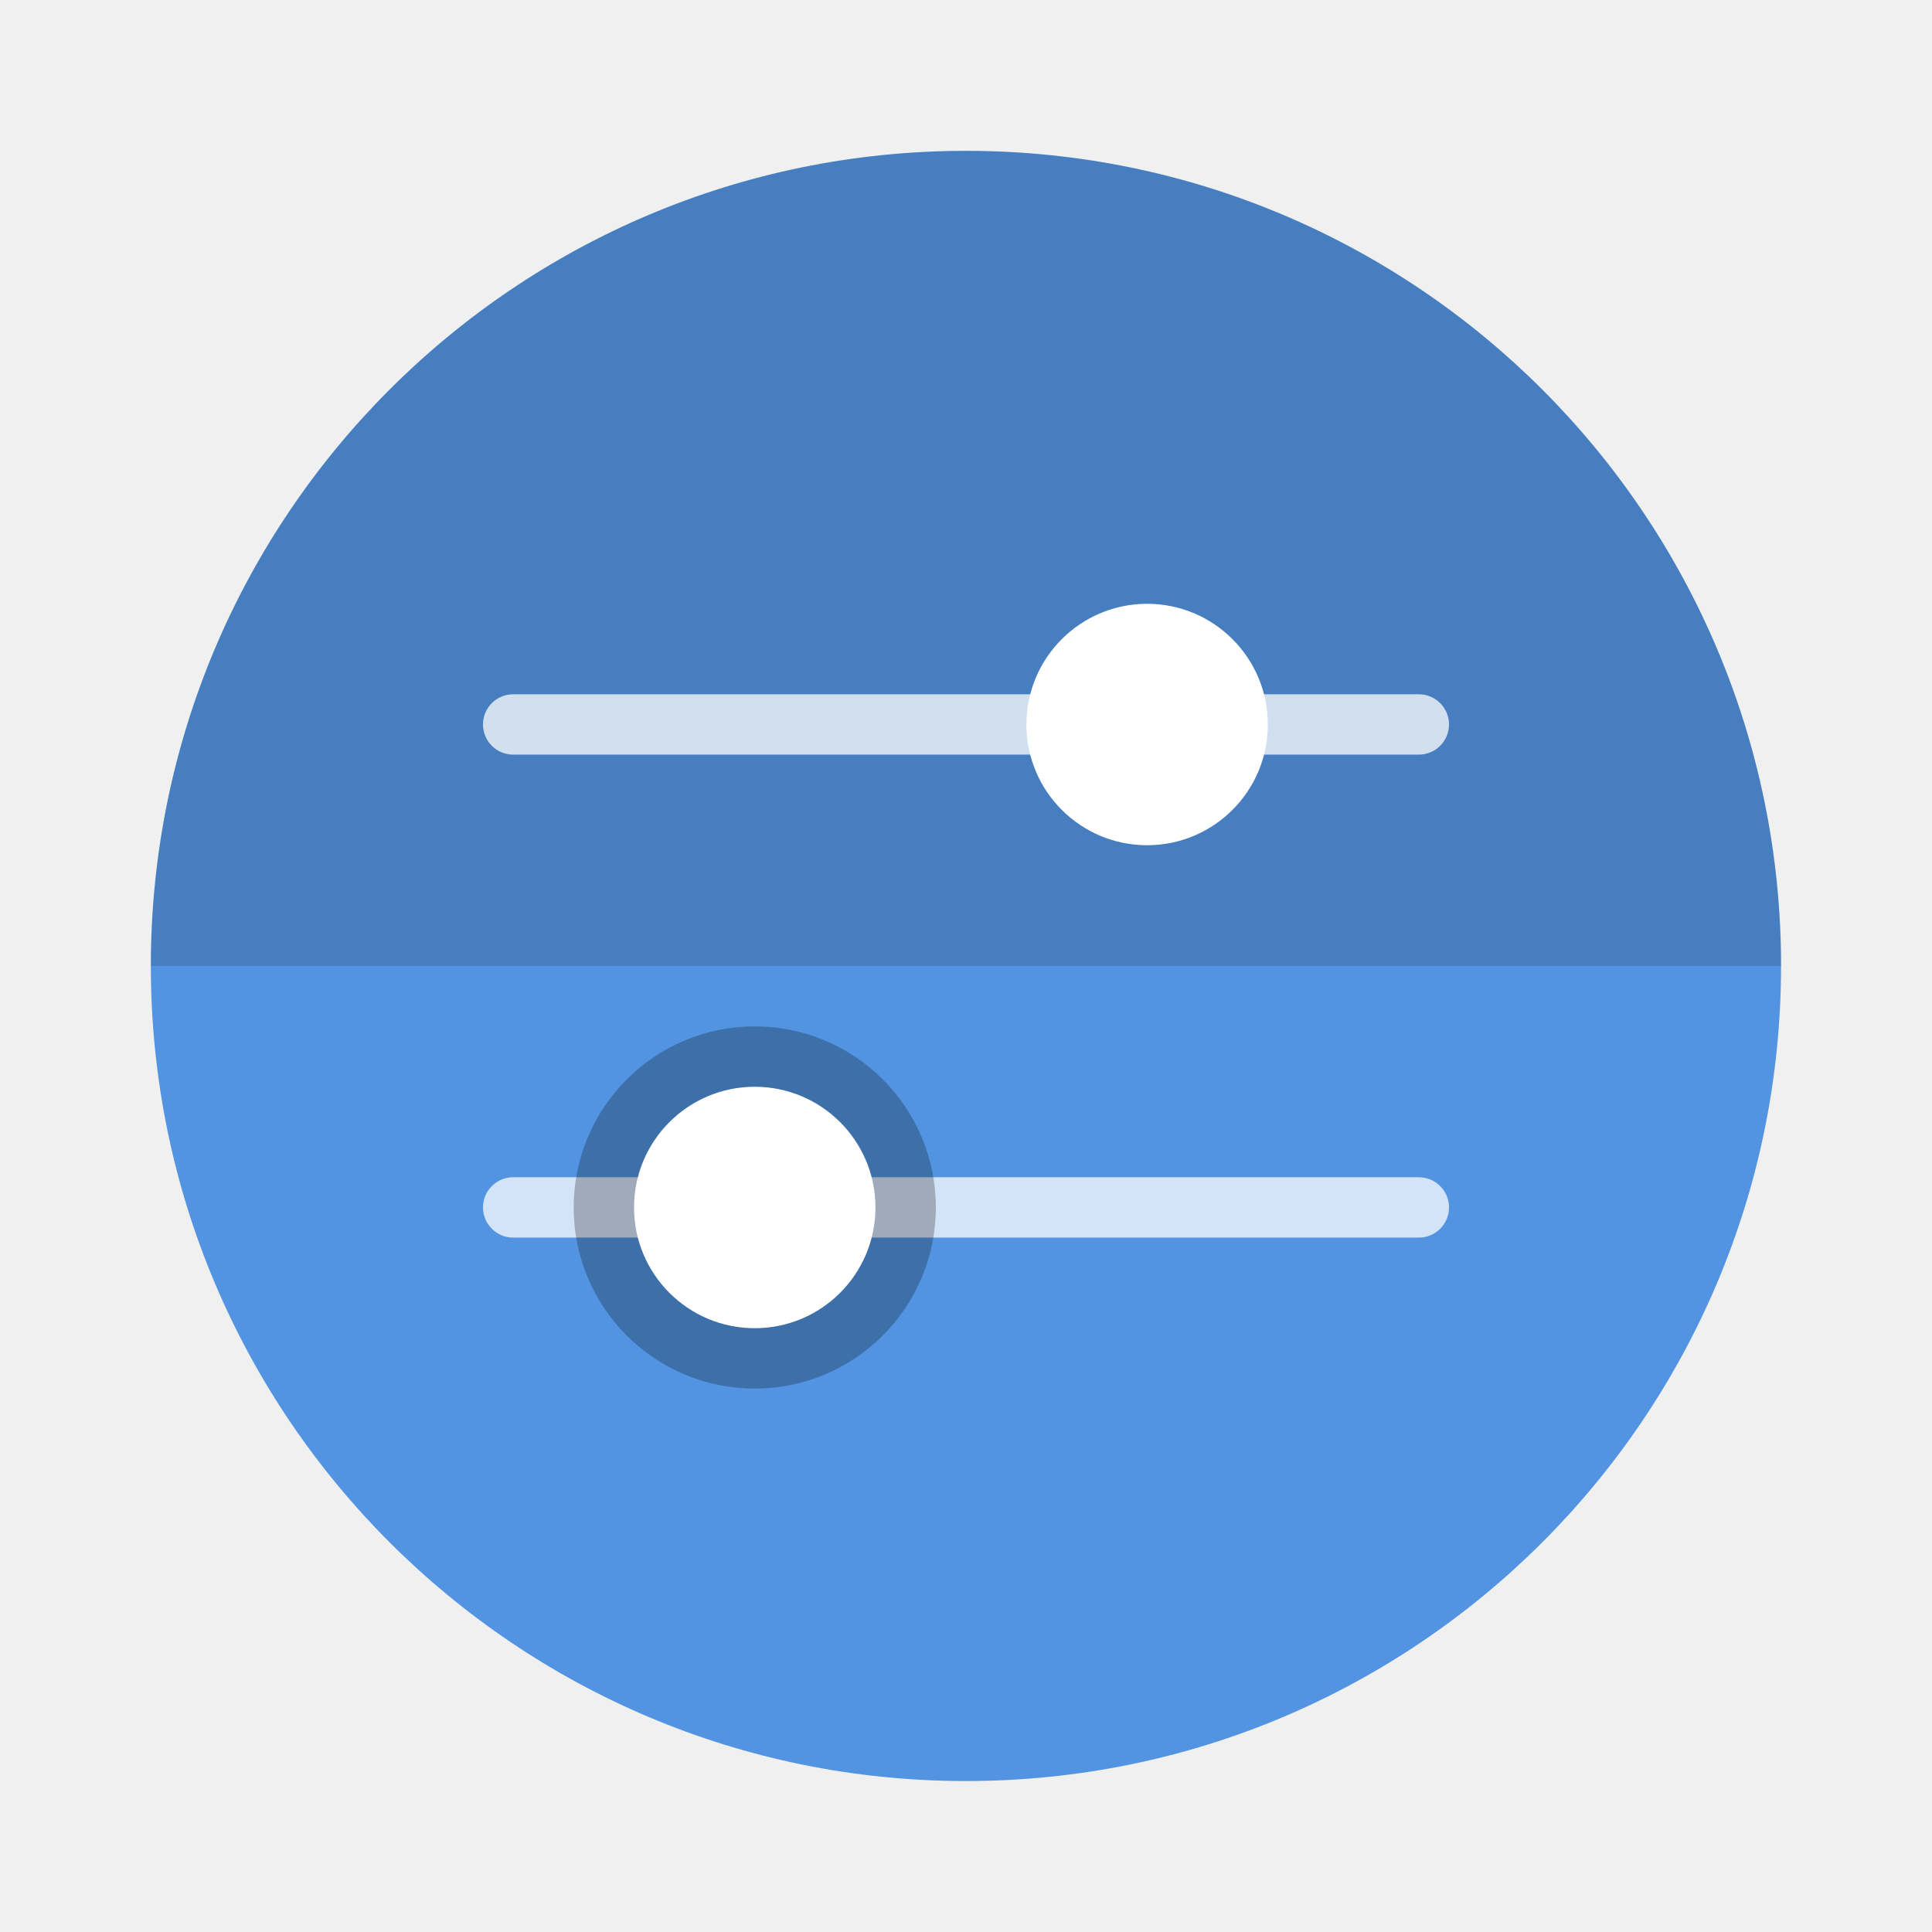
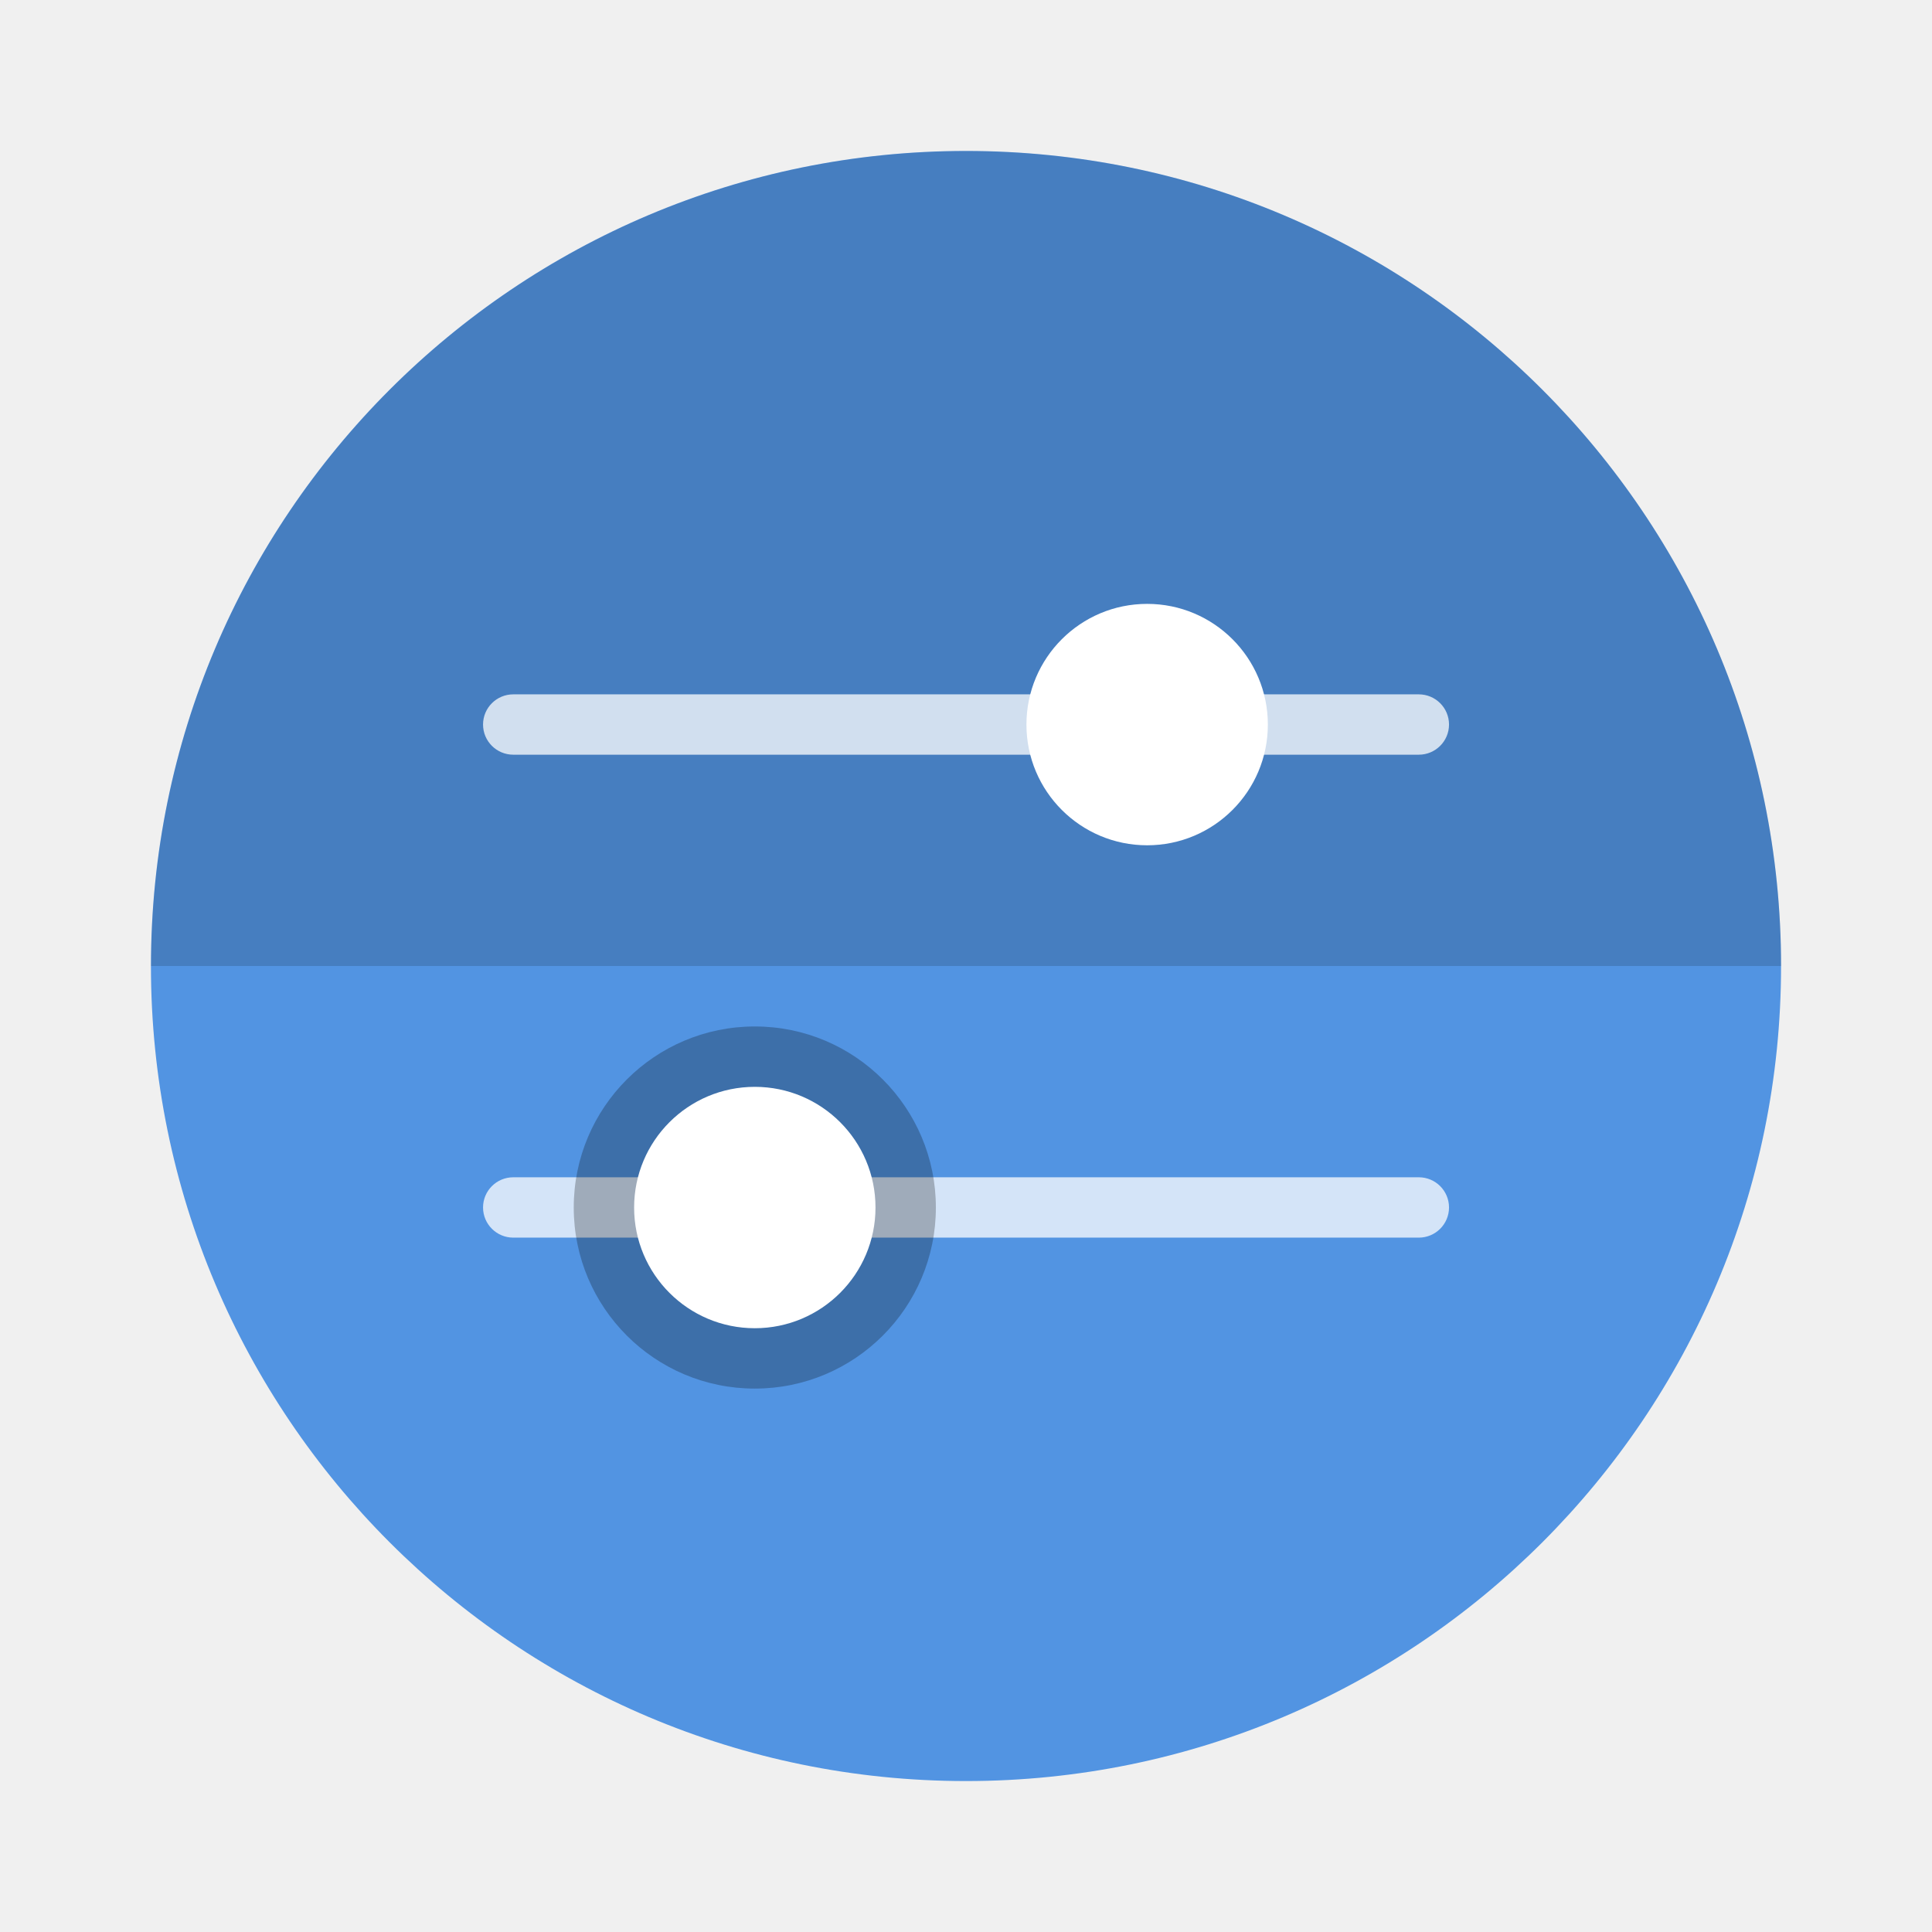
- <svg xmlns="http://www.w3.org/2000/svg" width="64" height="64" viewBox="0 0 16.933 16.933">
-   <circle cx="8.466" cy="8.466" r="7.144" fill="#5294e2" style="paint-order:stroke fill markers" />
-   <path d="M32 5A27 27 0 0 0 5 31.998h54A27 27 0 0 0 32 5z" opacity=".15" style="paint-order:stroke markers fill" transform="scale(.26458)" />
-   <g fill="#fff">
-     <rect width="8.467" height=".529" x="4.233" y="6.085" opacity=".75" ry=".265" style="paint-order:stroke markers fill" />
+ <svg xmlns="http://www.w3.org/2000/svg" width="64" height="64" version="1.1">
+   <defs>
+     <style id="current-color-scheme" type="text/css">.ColorScheme-Text {
+         color:#333333;
+       }
+       .ColorScheme-Highlight {
+         color:#5294e2;
+       }</style>
+   </defs>
+   <circle class="ColorScheme-Highlight" cx="32" cy="32" r="27" fill="currentColor" stroke-width="3.779" />
+   <path d="m32.002 5.004a26.998 26.998 0 0 0-26.998 26.996h53.997a26.998 26.998 0 0 0-26.998-26.996z" opacity=".15" stroke-width="1" style="paint-order:stroke markers fill" />
+   <g transform="matrix(3.7793 0 0 3.7793 .0037181 .0041345)" fill="#ffffff">
+     <rect x="4.233" y="6.085" width="8.467" height=".529" ry=".265" opacity=".75" style="paint-order:stroke markers fill" />
    <circle cx="10.054" cy="6.35" r="1.058" style="paint-order:stroke markers fill" />
-     <rect width="8.467" height=".529" x="4.233" y="10.318" opacity=".75" ry=".265" style="paint-order:stroke markers fill" />
+     <rect x="4.233" y="10.318" width="8.467" height=".529" ry=".265" opacity=".75" style="paint-order:stroke markers fill" />
  </g>
-   <circle cx="6.615" cy="10.583" r="1.587" opacity=".25" style="paint-order:markers stroke fill" />
-   <circle cx="6.615" cy="10.583" r="1.058" fill="#fff" style="paint-order:markers stroke fill" />
+   <circle cx="25.004" cy="40.001" r="5.998" opacity=".25" stroke-width="3.779" style="paint-order:markers stroke fill" />
+   <circle cx="25.004" cy="40.001" r="3.998" fill="#ffffff" stroke-width="3.779" style="paint-order:markers stroke fill" />
</svg>
